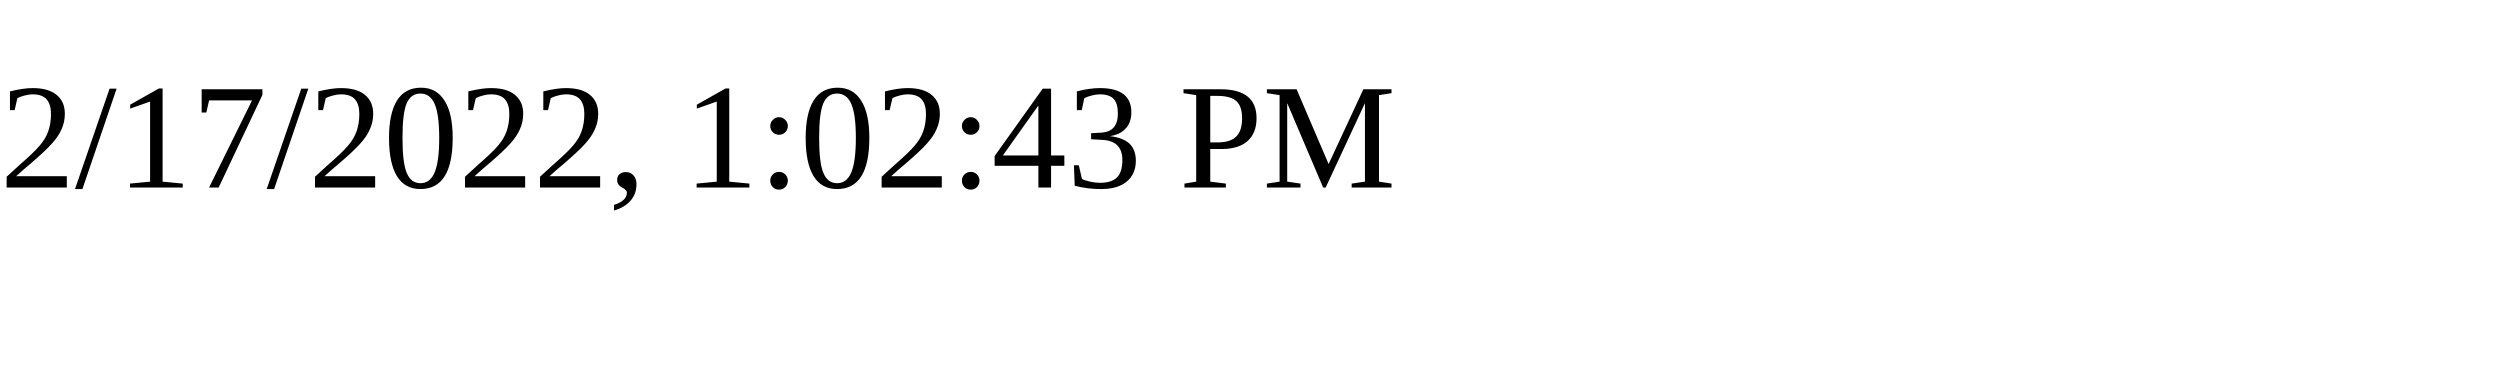
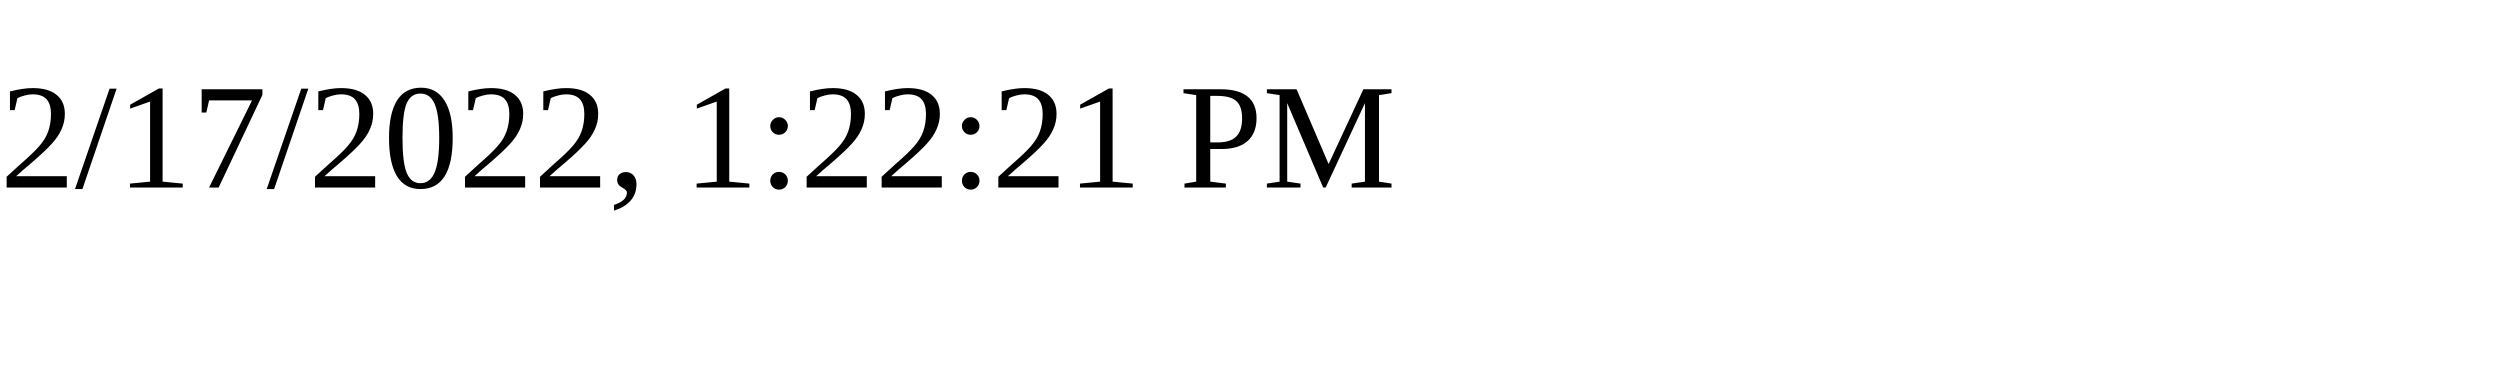
<svg xmlns="http://www.w3.org/2000/svg" height="30" width="200">
-   <text x="0" y="15">2/17/2022, 1:02:43 PM</text>
+   <text x="0" y="15">2/17/2022, 1:22:21 PM</text>
</svg>
